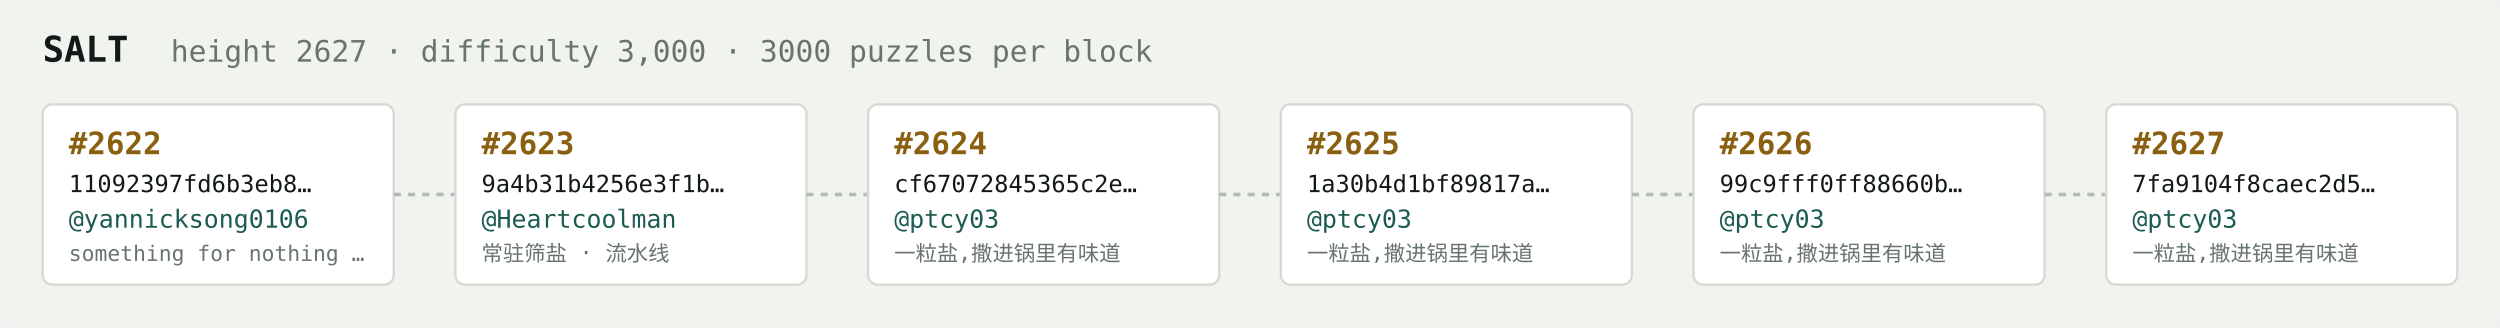
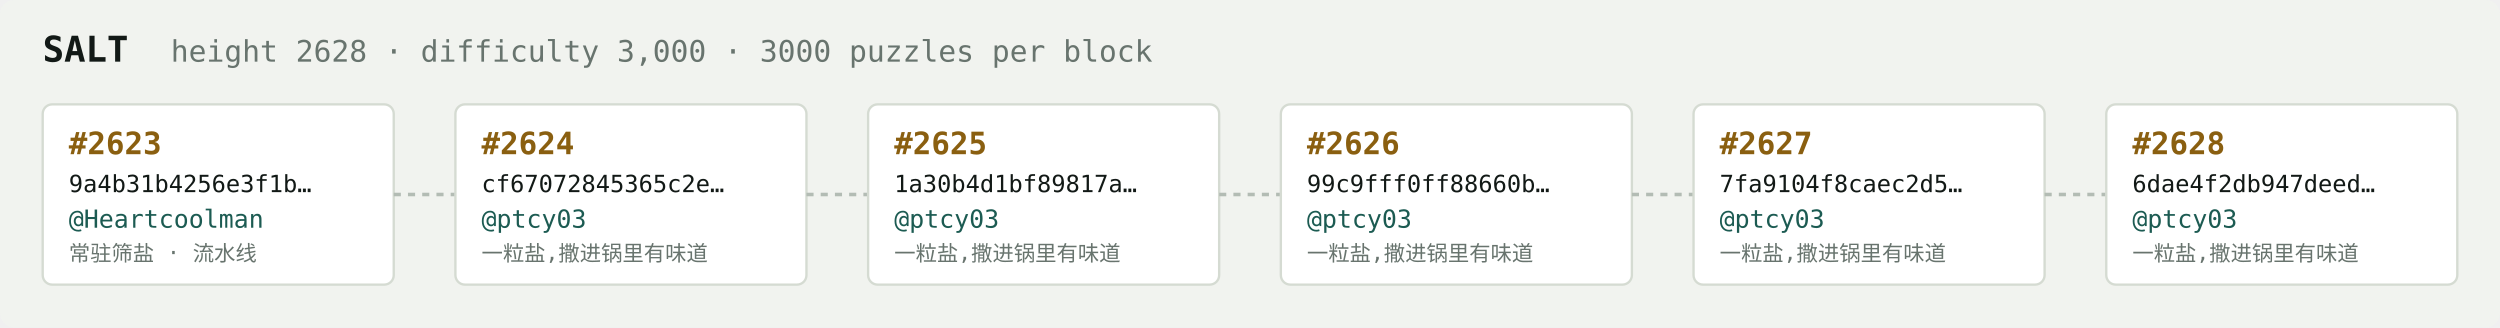
<svg xmlns="http://www.w3.org/2000/svg" width="1054" height="138" viewBox="0 0 1054 138" font-family="ui-monospace,SFMono-Regular,Menlo,monospace">
  <rect fill="#f1f3ef" width="1054" height="138" rx="6" />
  <text x="18" y="26" fill="#121916" font-size="15" font-weight="700">SALT</text>
-   <text x="72" y="26" fill="#68746e" font-size="12.5">height 2627 · difficulty 3,000 · 3000 puzzles per block</text>
+   <text x="72" y="26" fill="#68746e" font-size="12.5">height 2628 · difficulty 3,000 · 3000 puzzles per block</text>
  <rect x="18" y="44" width="148" height="76" rx="4" fill="#ffffff" stroke="#d5dbd2" stroke-width="1" />
-   <text x="29" y="65" fill="#8a5f10" font-size="13" font-weight="700">#2622</text>
-   <text x="29" y="81" fill="#121916" font-size="10">11092397fd6b3eb8…</text>
-   <text x="29" y="96" fill="#1c5b52" font-size="10.5">@yannicksong0106</text>
-   <text x="29" y="110" fill="#68746e" font-size="9">something for nothing …</text>
+   <text x="29" y="65" fill="#8a5f10" font-size="13" font-weight="700">#2623</text>
+   <text x="29" y="81" fill="#121916" font-size="10">9a4b31b4256e3f1b…</text>
+   <text x="29" y="96" fill="#1c5b52" font-size="10.5">@Heartcoolman</text>
+   <text x="29" y="110" fill="#68746e" font-size="9">常驻筛盐 · 流水线</text>
  <line x1="166" y1="82.0" x2="192" y2="82.0" stroke="#b3bcb4" stroke-width="1.5" stroke-dasharray="3 3" />
  <rect x="192" y="44" width="148" height="76" rx="4" fill="#ffffff" stroke="#d5dbd2" stroke-width="1" />
-   <text x="203" y="65" fill="#8a5f10" font-size="13" font-weight="700">#2623</text>
-   <text x="203" y="81" fill="#121916" font-size="10">9a4b31b4256e3f1b…</text>
-   <text x="203" y="96" fill="#1c5b52" font-size="10.5">@Heartcoolman</text>
-   <text x="203" y="110" fill="#68746e" font-size="9">常驻筛盐 · 流水线</text>
+   <text x="203" y="65" fill="#8a5f10" font-size="13" font-weight="700">#2624</text>
+   <text x="203" y="81" fill="#121916" font-size="10">cf67072845365c2e…</text>
+   <text x="203" y="96" fill="#1c5b52" font-size="10.5">@ptcy03</text>
+   <text x="203" y="110" fill="#68746e" font-size="9">一粒盐,撒进锅里有味道</text>
  <line x1="340" y1="82.0" x2="366" y2="82.0" stroke="#b3bcb4" stroke-width="1.5" stroke-dasharray="3 3" />
  <rect x="366" y="44" width="148" height="76" rx="4" fill="#ffffff" stroke="#d5dbd2" stroke-width="1" />
-   <text x="377" y="65" fill="#8a5f10" font-size="13" font-weight="700">#2624</text>
-   <text x="377" y="81" fill="#121916" font-size="10">cf67072845365c2e…</text>
+   <text x="377" y="65" fill="#8a5f10" font-size="13" font-weight="700">#2625</text>
+   <text x="377" y="81" fill="#121916" font-size="10">1a30b4d1bf89817a…</text>
  <text x="377" y="96" fill="#1c5b52" font-size="10.5">@ptcy03</text>
  <text x="377" y="110" fill="#68746e" font-size="9">一粒盐,撒进锅里有味道</text>
  <line x1="514" y1="82.0" x2="540" y2="82.0" stroke="#b3bcb4" stroke-width="1.5" stroke-dasharray="3 3" />
  <rect x="540" y="44" width="148" height="76" rx="4" fill="#ffffff" stroke="#d5dbd2" stroke-width="1" />
-   <text x="551" y="65" fill="#8a5f10" font-size="13" font-weight="700">#2625</text>
-   <text x="551" y="81" fill="#121916" font-size="10">1a30b4d1bf89817a…</text>
+   <text x="551" y="65" fill="#8a5f10" font-size="13" font-weight="700">#2626</text>
+   <text x="551" y="81" fill="#121916" font-size="10">99c9fff0ff88660b…</text>
  <text x="551" y="96" fill="#1c5b52" font-size="10.5">@ptcy03</text>
  <text x="551" y="110" fill="#68746e" font-size="9">一粒盐,撒进锅里有味道</text>
  <line x1="688" y1="82.0" x2="714" y2="82.0" stroke="#b3bcb4" stroke-width="1.5" stroke-dasharray="3 3" />
  <rect x="714" y="44" width="148" height="76" rx="4" fill="#ffffff" stroke="#d5dbd2" stroke-width="1" />
-   <text x="725" y="65" fill="#8a5f10" font-size="13" font-weight="700">#2626</text>
-   <text x="725" y="81" fill="#121916" font-size="10">99c9fff0ff88660b…</text>
+   <text x="725" y="65" fill="#8a5f10" font-size="13" font-weight="700">#2627</text>
+   <text x="725" y="81" fill="#121916" font-size="10">7fa9104f8caec2d5…</text>
  <text x="725" y="96" fill="#1c5b52" font-size="10.5">@ptcy03</text>
  <text x="725" y="110" fill="#68746e" font-size="9">一粒盐,撒进锅里有味道</text>
  <line x1="862" y1="82.0" x2="888" y2="82.0" stroke="#b3bcb4" stroke-width="1.5" stroke-dasharray="3 3" />
  <rect x="888" y="44" width="148" height="76" rx="4" fill="#ffffff" stroke="#d5dbd2" stroke-width="1" />
-   <text x="899" y="65" fill="#8a5f10" font-size="13" font-weight="700">#2627</text>
-   <text x="899" y="81" fill="#121916" font-size="10">7fa9104f8caec2d5…</text>
+   <text x="899" y="65" fill="#8a5f10" font-size="13" font-weight="700">#2628</text>
+   <text x="899" y="81" fill="#121916" font-size="10">6dae4f2db947deed…</text>
  <text x="899" y="96" fill="#1c5b52" font-size="10.5">@ptcy03</text>
  <text x="899" y="110" fill="#68746e" font-size="9">一粒盐,撒进锅里有味道</text>
</svg>
